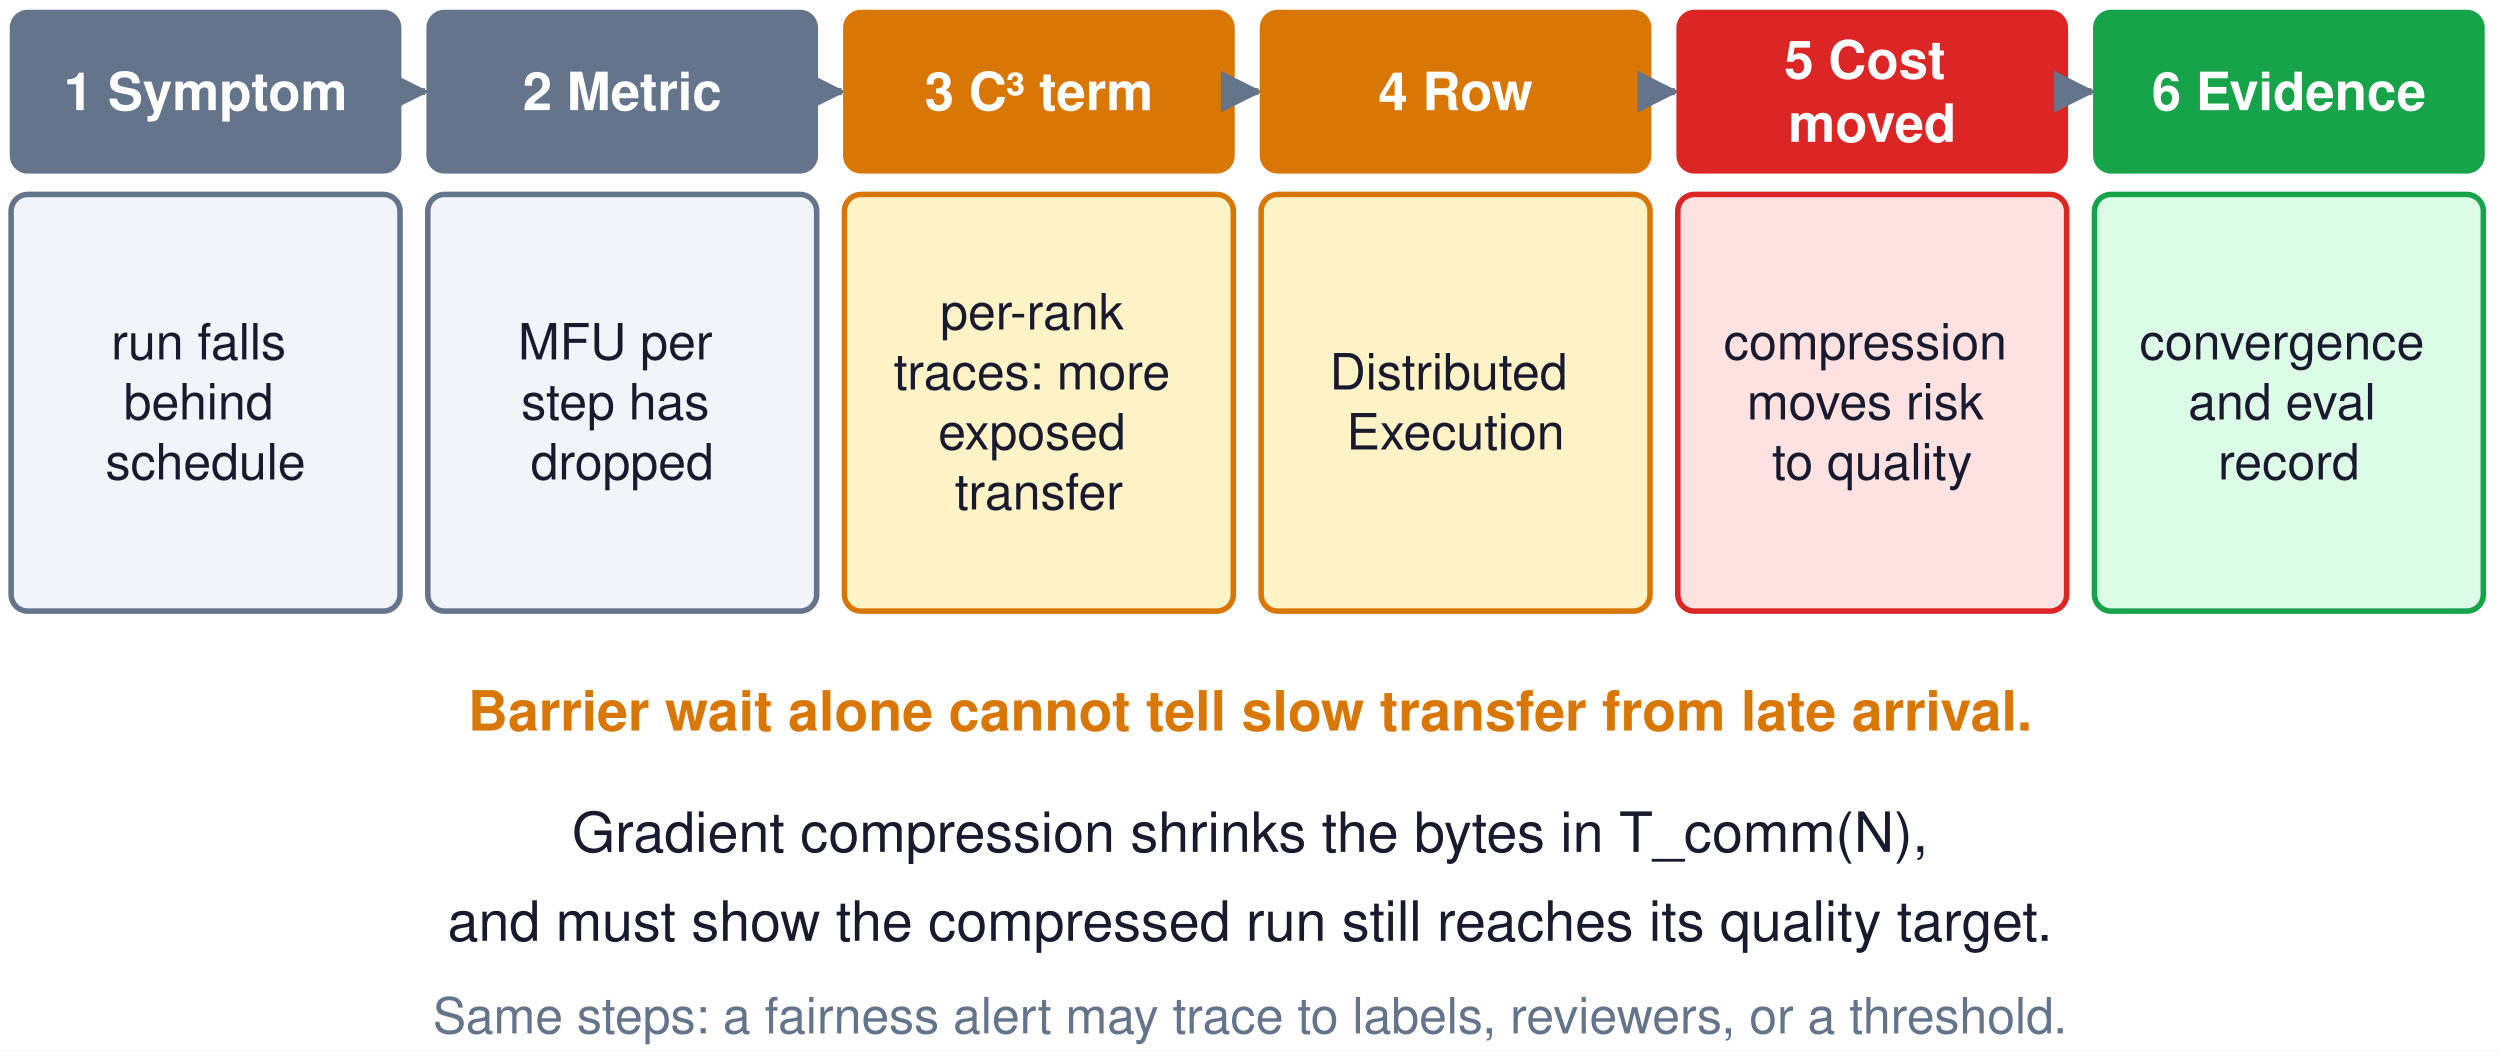
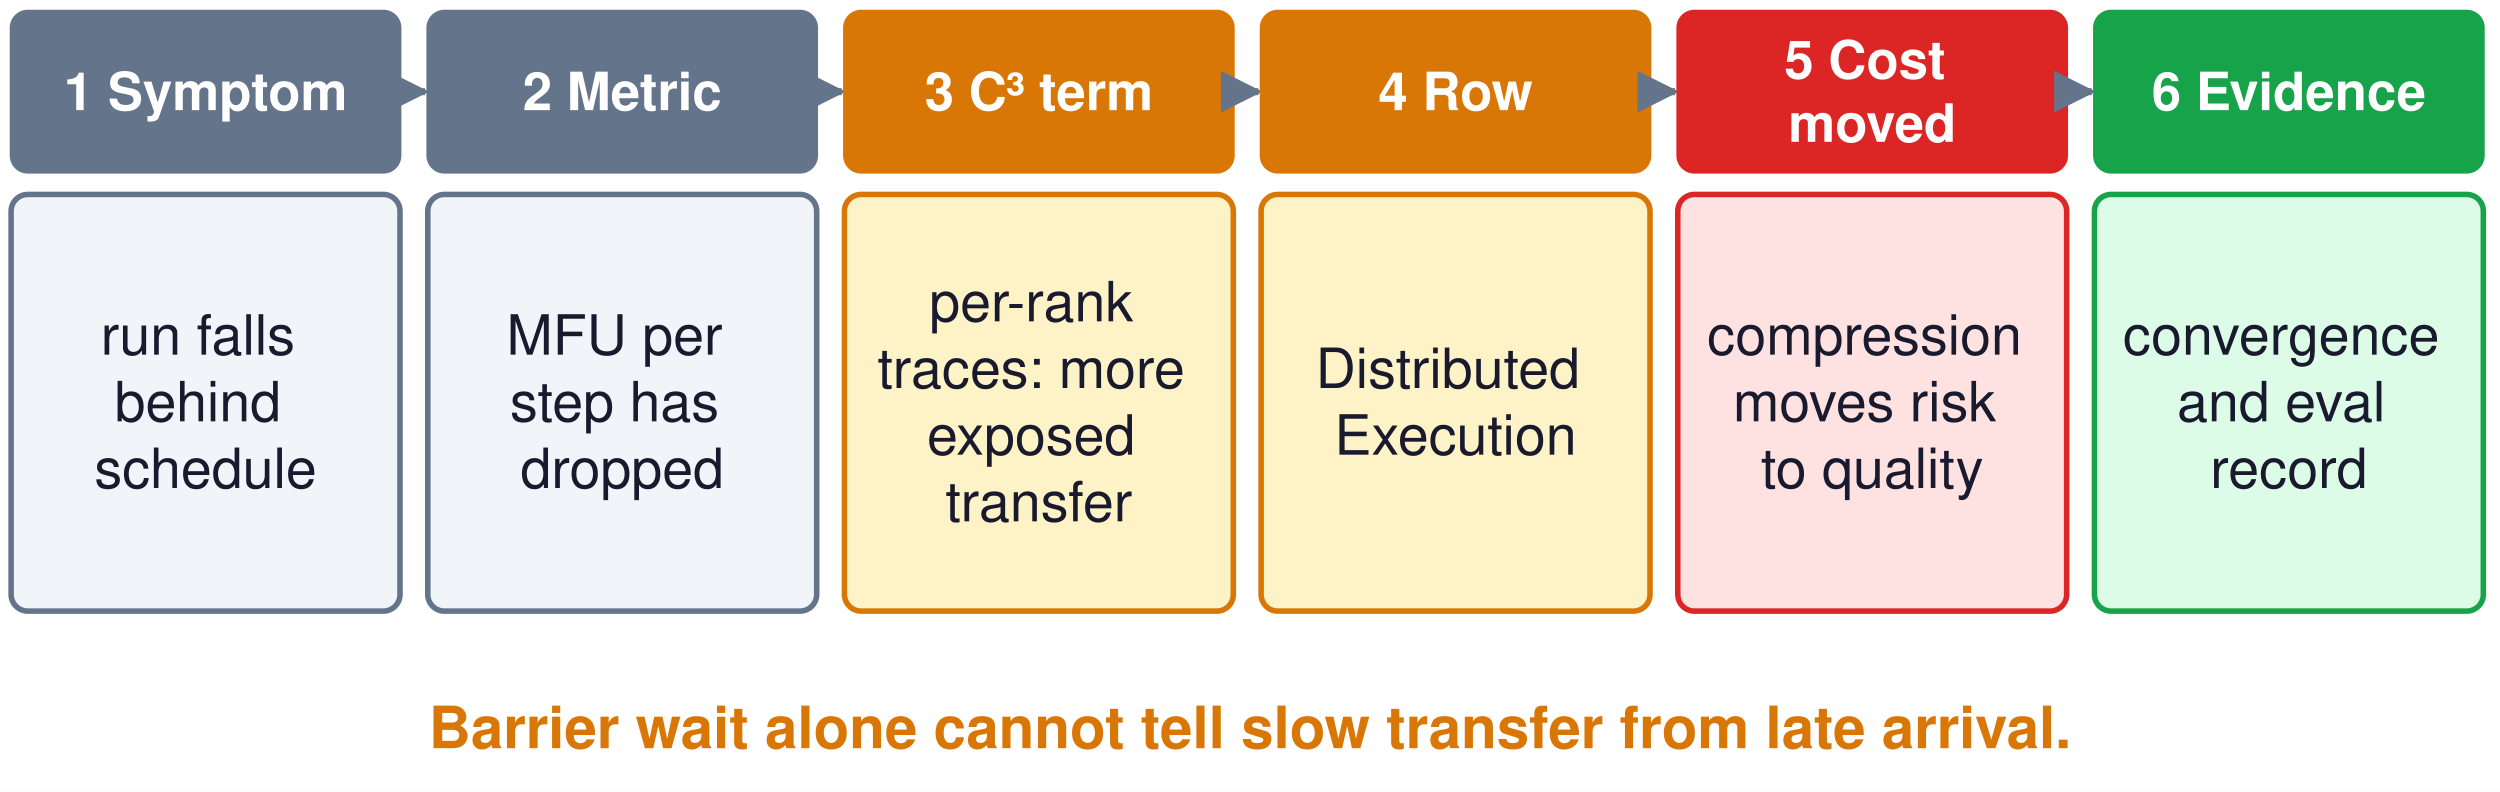
- <svg xmlns="http://www.w3.org/2000/svg" viewBox="0 0 900 380" width="900" height="380">
+ <svg xmlns="http://www.w3.org/2000/svg" viewBox="0 0 900 285" width="900" height="285">
  <defs>
    <marker id="a1F407A" viewBox="0 0 10 10" refX="9" refY="5" markerWidth="6" markerHeight="6" orient="auto-start-reverse">
      <path d="M0,0 L10,5 L0,10 z" fill="#1F407A" />
    </marker>
    <marker id="ad97706" viewBox="0 0 10 10" refX="9" refY="5" markerWidth="6" markerHeight="6" orient="auto-start-reverse">
      <path d="M0,0 L10,5 L0,10 z" fill="#d97706" />
    </marker>
    <marker id="a7c3aed" viewBox="0 0 10 10" refX="9" refY="5" markerWidth="6" markerHeight="6" orient="auto-start-reverse">
      <path d="M0,0 L10,5 L0,10 z" fill="#7c3aed" />
    </marker>
    <marker id="a16a34a" viewBox="0 0 10 10" refX="9" refY="5" markerWidth="6" markerHeight="6" orient="auto-start-reverse">
      <path d="M0,0 L10,5 L0,10 z" fill="#16a34a" />
    </marker>
    <marker id="adc2626" viewBox="0 0 10 10" refX="9" refY="5" markerWidth="6" markerHeight="6" orient="auto-start-reverse">
      <path d="M0,0 L10,5 L0,10 z" fill="#dc2626" />
    </marker>
    <marker id="a64748b" viewBox="0 0 10 10" refX="9" refY="5" markerWidth="6" markerHeight="6" orient="auto-start-reverse">
      <path d="M0,0 L10,5 L0,10 z" fill="#64748b" />
    </marker>
    <marker id="a1A1A2E" viewBox="0 0 10 10" refX="9" refY="5" markerWidth="6" markerHeight="6" orient="auto-start-reverse">
      <path d="M0,0 L10,5 L0,10 z" fill="#1A1A2E" />
    </marker>
  </defs>
  <rect width="100%" height="100%" fill="white" />
  <rect x="4" y="4" width="140" height="58" rx="6" fill="#64748b" stroke="#64748b" stroke-width="1" />
  <text font-family="Helvetica, Arial, sans-serif" font-size="19" fill="#ffffff" font-weight="bold" text-anchor="middle" dominant-baseline="middle">
    <tspan x="74" y="33.0">1 Symptom</tspan>
  </text>
  <rect x="4" y="70" width="140" height="150" rx="6" fill="#f1f5f9" stroke="#64748b" stroke-width="2" />
-   <text font-family="Helvetica, Arial, sans-serif" font-size="18" fill="#1A1A2E" font-weight="normal" text-anchor="middle" dominant-baseline="middle">
-     <tspan x="74" y="123.4">run falls</tspan>
+   <text font-family="Helvetica, Arial, sans-serif" font-size="20" fill="#1A1A2E" font-weight="normal" text-anchor="middle" dominant-baseline="middle">
+     <tspan x="74" y="121.0">run falls</tspan>
    <tspan x="74" y="145.0">behind</tspan>
-     <tspan x="74" y="166.6">schedule</tspan>
+     <tspan x="74" y="169.0">schedule</tspan>
  </text>
  <line x1="145" y1="33" x2="153" y2="33" stroke="#64748b" stroke-width="2.5" marker-end="url(#a64748b)" />
  <rect x="154" y="4" width="140" height="58" rx="6" fill="#64748b" stroke="#64748b" stroke-width="1" />
  <text font-family="Helvetica, Arial, sans-serif" font-size="19" fill="#ffffff" font-weight="bold" text-anchor="middle" dominant-baseline="middle">
    <tspan x="224" y="33.0">2 Metric</tspan>
  </text>
  <rect x="154" y="70" width="140" height="150" rx="6" fill="#f1f5f9" stroke="#64748b" stroke-width="2" />
-   <text font-family="Helvetica, Arial, sans-serif" font-size="18" fill="#1A1A2E" font-weight="normal" text-anchor="middle" dominant-baseline="middle">
-     <tspan x="224" y="123.4">MFU per</tspan>
+   <text font-family="Helvetica, Arial, sans-serif" font-size="20" fill="#1A1A2E" font-weight="normal" text-anchor="middle" dominant-baseline="middle">
+     <tspan x="224" y="121.0">MFU per</tspan>
    <tspan x="224" y="145.0">step has</tspan>
-     <tspan x="224" y="166.6">dropped</tspan>
+     <tspan x="224" y="169.0">dropped</tspan>
  </text>
  <line x1="295" y1="33" x2="303" y2="33" stroke="#64748b" stroke-width="2.5" marker-end="url(#a64748b)" />
  <rect x="304" y="4" width="140" height="58" rx="6" fill="#d97706" stroke="#d97706" stroke-width="1" />
  <text font-family="Helvetica, Arial, sans-serif" font-size="19" fill="#ffffff" font-weight="bold" text-anchor="middle" dominant-baseline="middle">
    <tspan x="374" y="33.0">3 C³ term</tspan>
  </text>
  <rect x="304" y="70" width="140" height="150" rx="6" fill="#fef3c7" stroke="#d97706" stroke-width="2" />
-   <text font-family="Helvetica, Arial, sans-serif" font-size="18" fill="#1A1A2E" font-weight="normal" text-anchor="middle" dominant-baseline="middle">
-     <tspan x="374" y="112.6">per-rank</tspan>
-     <tspan x="374" y="134.2">traces: more</tspan>
-     <tspan x="374" y="155.8">exposed</tspan>
-     <tspan x="374" y="177.4">transfer</tspan>
+   <text font-family="Helvetica, Arial, sans-serif" font-size="20" fill="#1A1A2E" font-weight="normal" text-anchor="middle" dominant-baseline="middle">
+     <tspan x="374" y="109.0">per-rank</tspan>
+     <tspan x="374" y="133.0">traces: more</tspan>
+     <tspan x="374" y="157.0">exposed</tspan>
+     <tspan x="374" y="181.0">transfer</tspan>
  </text>
  <line x1="445" y1="33" x2="453" y2="33" stroke="#64748b" stroke-width="2.5" marker-end="url(#a64748b)" />
  <rect x="454" y="4" width="140" height="58" rx="6" fill="#d97706" stroke="#d97706" stroke-width="1" />
  <text font-family="Helvetica, Arial, sans-serif" font-size="19" fill="#ffffff" font-weight="bold" text-anchor="middle" dominant-baseline="middle">
    <tspan x="524" y="33.0">4 Row</tspan>
  </text>
  <rect x="454" y="70" width="140" height="150" rx="6" fill="#fef3c7" stroke="#d97706" stroke-width="2" />
-   <text font-family="Helvetica, Arial, sans-serif" font-size="18" fill="#1A1A2E" font-weight="normal" text-anchor="middle" dominant-baseline="middle">
-     <tspan x="524" y="134.2">Distributed</tspan>
-     <tspan x="524" y="155.8">Execution</tspan>
+   <text font-family="Helvetica, Arial, sans-serif" font-size="20" fill="#1A1A2E" font-weight="normal" text-anchor="middle" dominant-baseline="middle">
+     <tspan x="524" y="133.0">Distributed</tspan>
+     <tspan x="524" y="157.0">Execution</tspan>
  </text>
  <line x1="595" y1="33" x2="603" y2="33" stroke="#64748b" stroke-width="2.5" marker-end="url(#a64748b)" />
  <rect x="604" y="4" width="140" height="58" rx="6" fill="#dc2626" stroke="#dc2626" stroke-width="1" />
  <text font-family="Helvetica, Arial, sans-serif" font-size="19" fill="#ffffff" font-weight="bold" text-anchor="middle" dominant-baseline="middle">
    <tspan x="674" y="21.6">5 Cost</tspan>
    <tspan x="674" y="44.4">moved</tspan>
  </text>
  <rect x="604" y="70" width="140" height="150" rx="6" fill="#fee2e2" stroke="#dc2626" stroke-width="2" />
-   <text font-family="Helvetica, Arial, sans-serif" font-size="18" fill="#1A1A2E" font-weight="normal" text-anchor="middle" dominant-baseline="middle">
-     <tspan x="674" y="123.4">compression</tspan>
+   <text font-family="Helvetica, Arial, sans-serif" font-size="20" fill="#1A1A2E" font-weight="normal" text-anchor="middle" dominant-baseline="middle">
+     <tspan x="674" y="121.0">compression</tspan>
    <tspan x="674" y="145.0">moves risk</tspan>
-     <tspan x="674" y="166.6">to quality</tspan>
+     <tspan x="674" y="169.0">to quality</tspan>
  </text>
  <line x1="745" y1="33" x2="753" y2="33" stroke="#64748b" stroke-width="2.5" marker-end="url(#a64748b)" />
  <rect x="754" y="4" width="140" height="58" rx="6" fill="#16a34a" stroke="#16a34a" stroke-width="1" />
  <text font-family="Helvetica, Arial, sans-serif" font-size="19" fill="#ffffff" font-weight="bold" text-anchor="middle" dominant-baseline="middle">
    <tspan x="824" y="33.0">6 Evidence</tspan>
  </text>
  <rect x="754" y="70" width="140" height="150" rx="6" fill="#dcfce7" stroke="#16a34a" stroke-width="2" />
-   <text font-family="Helvetica, Arial, sans-serif" font-size="18" fill="#1A1A2E" font-weight="normal" text-anchor="middle" dominant-baseline="middle">
-     <tspan x="824" y="123.4">convergence</tspan>
+   <text font-family="Helvetica, Arial, sans-serif" font-size="20" fill="#1A1A2E" font-weight="normal" text-anchor="middle" dominant-baseline="middle">
+     <tspan x="824" y="121.0">convergence</tspan>
    <tspan x="824" y="145.0">and eval</tspan>
-     <tspan x="824" y="166.6">record</tspan>
+     <tspan x="824" y="169.0">record</tspan>
  </text>
-   <text font-family="Helvetica, Arial, sans-serif" font-size="20" fill="#d97706" font-weight="bold" text-anchor="middle" dominant-baseline="middle">
-     <tspan x="450" y="256.0">Barrier wait alone cannot tell slow transfer from late arrival.</tspan>
-   </text>
-   <text font-family="Helvetica, Arial, sans-serif" font-size="20" fill="#1A1A2E" font-weight="normal" text-anchor="middle" dominant-baseline="middle">
-     <tspan x="450" y="300.0">Gradient compression shrinks the bytes in T_comm(N),</tspan>
-   </text>
-   <text font-family="Helvetica, Arial, sans-serif" font-size="20" fill="#1A1A2E" font-weight="normal" text-anchor="middle" dominant-baseline="middle">
-     <tspan x="450" y="332.0">and must show the compressed run still reaches its quality target.</tspan>
-   </text>
-   <text font-family="Helvetica, Arial, sans-serif" font-size="18" fill="#64748b" font-weight="normal" text-anchor="middle" dominant-baseline="middle">
-     <tspan x="450" y="366.0">Same steps: a fairness alert may trace to labels, reviewers, or a threshold.</tspan>
+   <text font-family="Helvetica, Arial, sans-serif" font-size="21" fill="#d97706" font-weight="bold" text-anchor="middle" dominant-baseline="middle">
+     <tspan x="450" y="262.0">Barrier wait alone cannot tell slow transfer from late arrival.</tspan>
  </text>
</svg>
